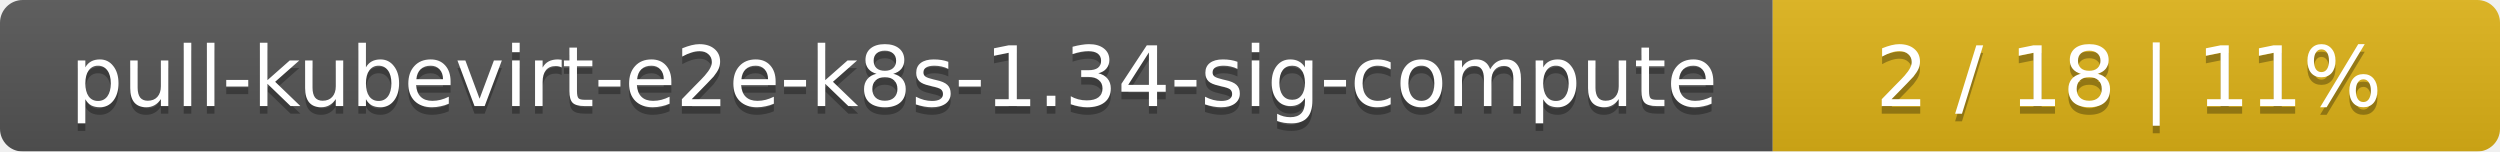
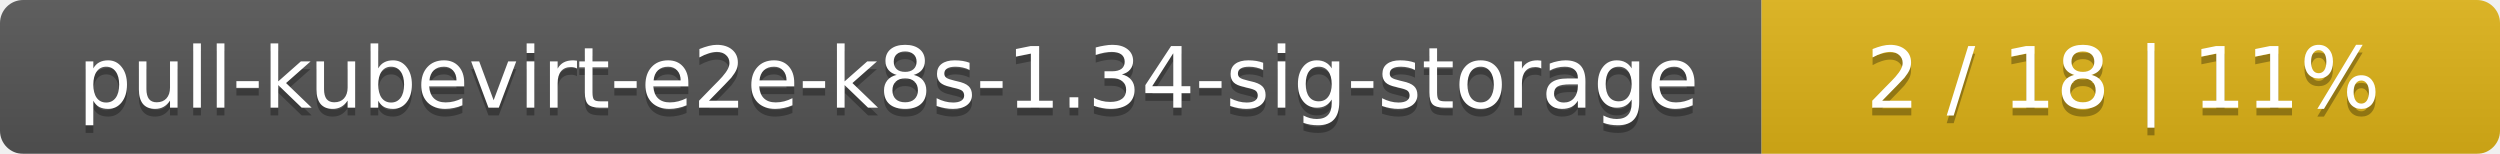
- <svg xmlns="http://www.w3.org/2000/svg" width="330" height="20">
+ <svg xmlns="http://www.w3.org/2000/svg" width="325" height="20">
  <linearGradient id="smooth" x2="0" y2="100%">
    <stop offset="0" stop-color="#bbb" stop-opacity=".1" />
    <stop offset="1" stop-opacity=".1" />
  </linearGradient>
  <mask id="round">
-     <rect width="330" height="20" rx="3" fill="#fff" />
+     <rect width="325" height="20" rx="3" fill="#fff" />
  </mask>
  <g mask="url(#round)">
-     <rect width="234" height="20" fill="#555" />
-     <rect x="234" width="96" height="20" fill="#dfb317" />
-     <rect width="330" height="20" fill="url(#smooth)" />
+     <rect width="229" height="20" fill="#555" />
+     <rect x="229" width="96" height="20" fill="#dfb317" />
+     <rect width="325" height="20" fill="url(#smooth)" />
  </g>
  <g fill="#fff" text-anchor="middle" font-family="DejaVu Sans,Verdana,Geneva,sans-serif" font-size="11">
-     <text x="118" y="15" fill="#010101" fill-opacity=".3">pull-kubevirt-e2e-k8s-1.34-sig-compute</text>
-     <text x="118" y="14">pull-kubevirt-e2e-k8s-1.34-sig-compute</text>
-     <text x="281" y="15" fill="#010101" fill-opacity=".3">2 / 18    |    11%</text>
-     <text x="281" y="14">2 / 18    |    11%</text>
+     <text x="115.5" y="15" fill="#010101" fill-opacity=".3">pull-kubevirt-e2e-k8s-1.34-sig-storage</text>
+     <text x="115.5" y="14">pull-kubevirt-e2e-k8s-1.34-sig-storage</text>
+     <text x="276" y="15" fill="#010101" fill-opacity=".3">2 / 18    |    11%</text>
+     <text x="276" y="14">2 / 18    |    11%</text>
  </g>
</svg>
